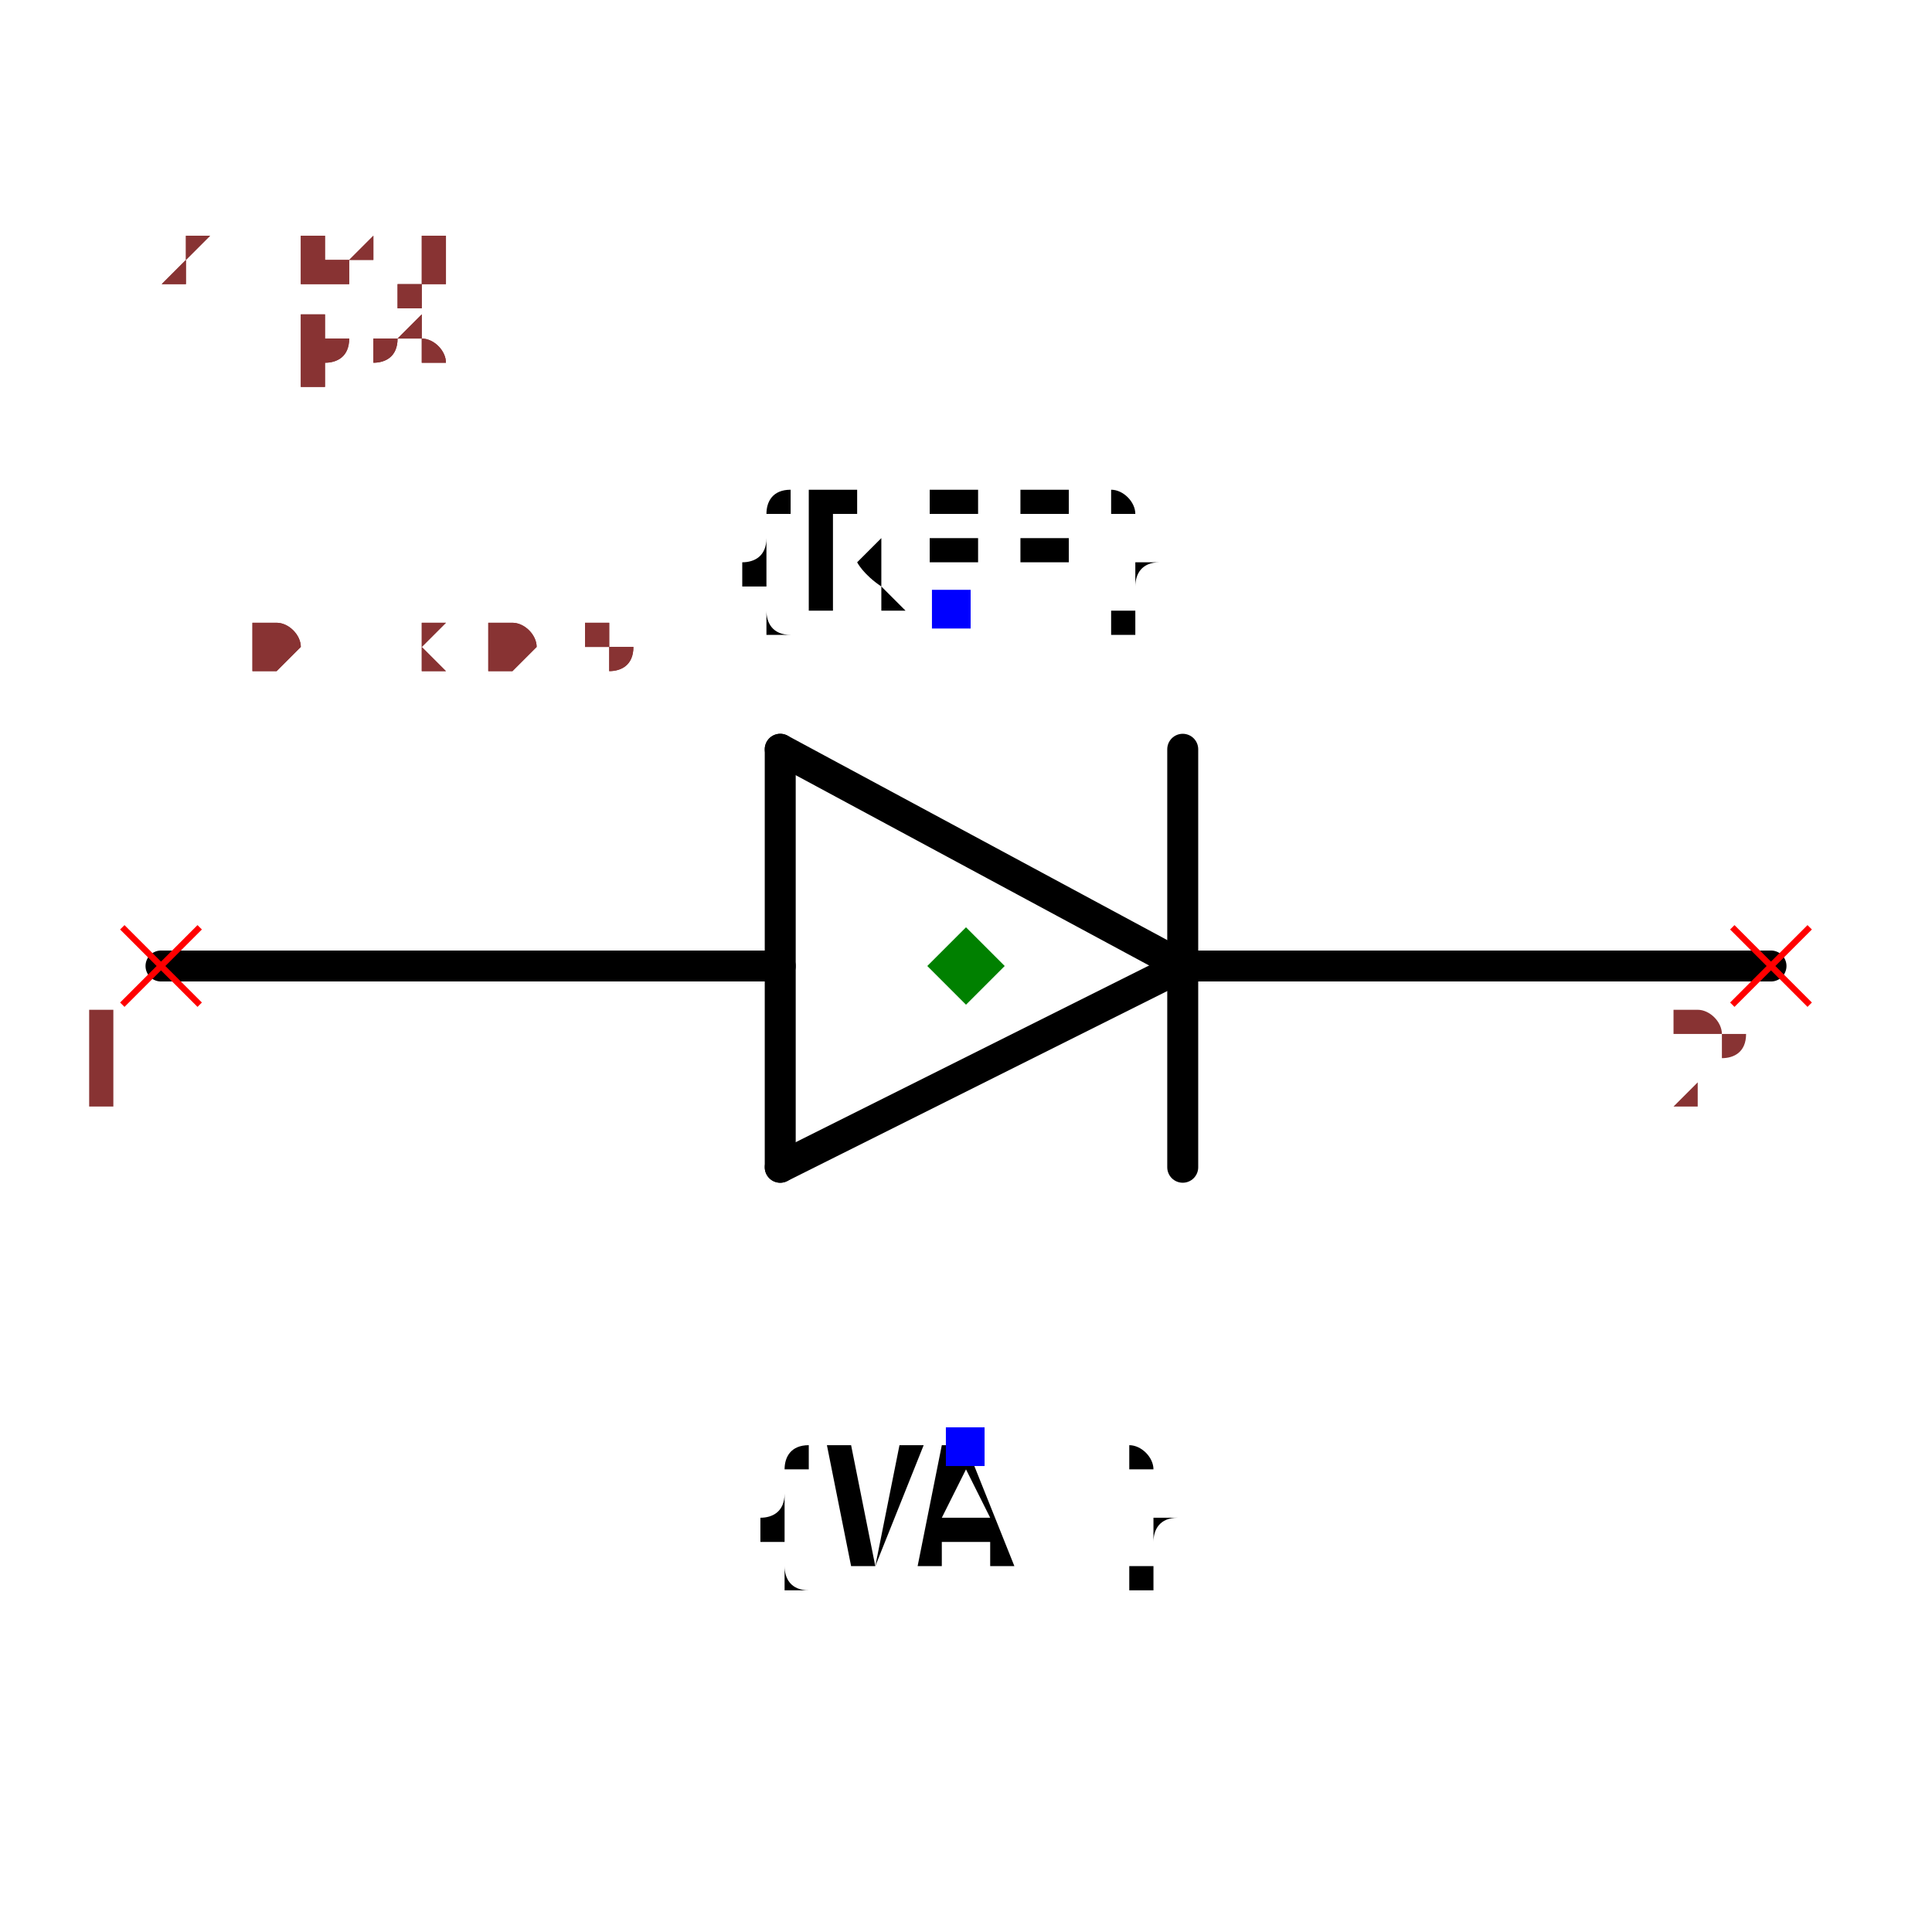
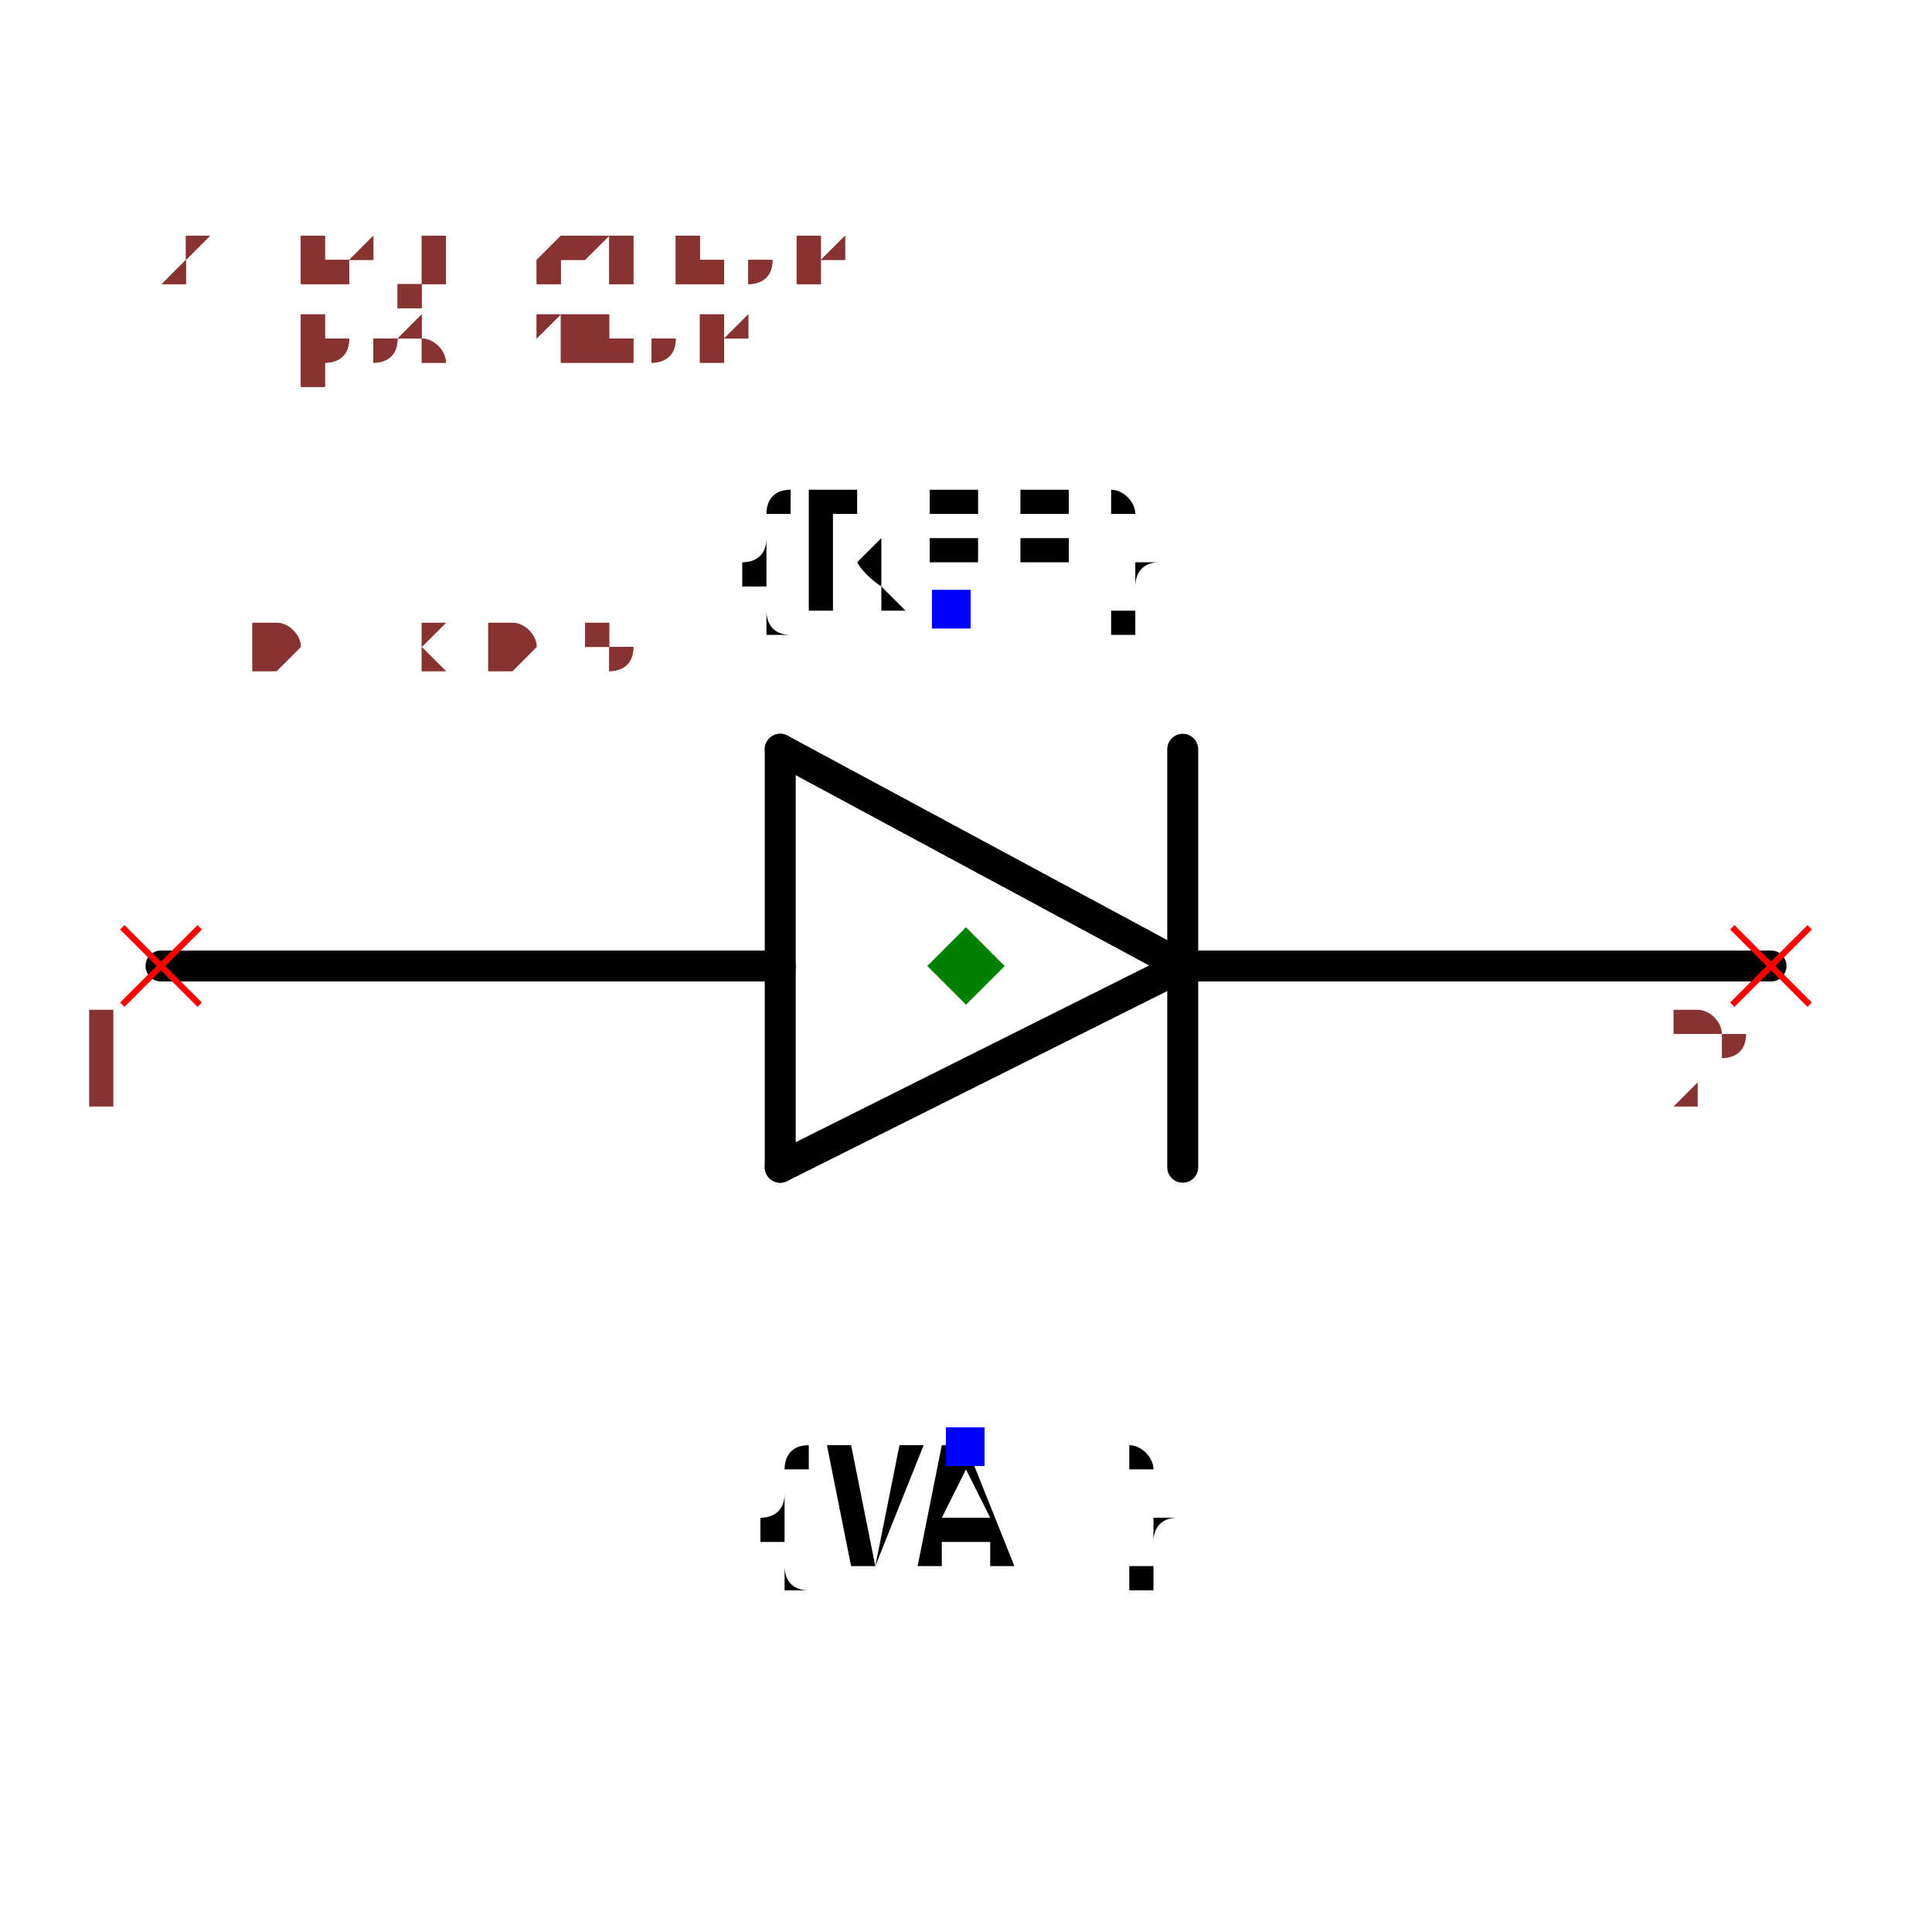
<svg xmlns="http://www.w3.org/2000/svg" width="150" height="150" viewBox="-0.624 -0.364 1.248 0.648">
  <path d="M0.14,-0.04 L-0.12,0.09" fill="none" stroke="black" stroke-width="0.02" stroke-linecap="round" stroke-linejoin="round" />
  <path d="M-0.12,-0.18 L0.14,-0.04" fill="none" stroke="black" stroke-width="0.02" stroke-linecap="round" stroke-linejoin="round" />
  <path d="M-0.12,0.09 L-0.12,-0.18" fill="none" stroke="black" stroke-width="0.02" stroke-linecap="round" stroke-linejoin="round" />
  <path d="M0.14,-0.18 L0.14,0.09" fill="none" stroke="black" stroke-width="0.02" stroke-linecap="round" stroke-linejoin="round" />
  <path d="M-0.12,-0.04 L-0.52,-0.04" fill="none" stroke="black" stroke-width="0.02" stroke-linecap="round" stroke-linejoin="round" />
  <path d="M0.52,-0.04 L0.15,-0.04" fill="none" stroke="black" stroke-width="0.02" stroke-linecap="round" stroke-linejoin="round" />
  <text x="-0.01" y="-0.27" dx="0" dy="0" text-anchor="middle" style="font: 0.1px monospace; fill: black">{REF}</text>
  <rect x="-0.022" y="-0.283" width="0.025" height="0.025" fill="blue" />
  <text x="0" y="0.27" dx="0" dy="0.075" text-anchor="middle" style="font: 0.1px monospace; fill: black">{VAL}</text>
  <rect x="-0.013" y="0.258" width="0.025" height="0.025" fill="blue" />
  <line x1="-0.545" y1="-0.065" x2="-0.495" y2="-0.015" stroke="red" stroke-width="0.004" />
  <line x1="-0.545" y1="-0.015" x2="-0.495" y2="-0.065" stroke="red" stroke-width="0.004" />
  <text x="-0.56" y="0.05" text-anchor="middle" style="font: 0.08px monospace; fill: #833;">1</text>
  <line x1="0.495" y1="-0.065" x2="0.545" y2="-0.015" stroke="red" stroke-width="0.004" />
  <line x1="0.495" y1="-0.015" x2="0.545" y2="-0.065" stroke="red" stroke-width="0.004" />
  <text x="0.48" y="0.05" text-anchor="middle" style="font: 0.08px monospace; fill: #833;">2</text>
  <path d="M 0 -0.065 L 0.025 -0.04 L 0 -0.015 L -0.025 -0.04 Z" fill="green" />
  <text x="-0.52" y="-0.23" style="font: 0.05px monospace; fill: #833;">1.04 x 0.54</text>
-   <text x="-0.52" y="-0.28" dy="-0.15" style="font: 0.05px monospace; fill: #833;">1 [pos]</text>
-   <text x="-0.52" y="-0.33" dy="-0.15" style="font: 0.05px monospace; fill: #833;">2 [neg]</text>
+   <text x="-0.52" y="-0.28" dy="-0.15" style="font: 0.05px monospace; fill: #833;">1 [pos, anode]</text>
+   <text x="-0.52" y="-0.33" dy="-0.15" style="font: 0.05px monospace; fill: #833;">2 [neg, cathode]</text>
  <text x="-0.52" y="-0.23" style="font: 0.05px monospace; fill: #833;">1.04 x 0.54</text>
-   <text x="-0.52" y="-0.28" dy="-0.15" style="font: 0.05px monospace; fill: #833;">1 [pos]</text>
-   <text x="-0.52" y="-0.33" dy="-0.15" style="font: 0.05px monospace; fill: #833;">2 [neg]</text>
+   <text x="-0.52" y="-0.28" dy="-0.15" style="font: 0.05px monospace; fill: #833;">1 [pos, anode]</text>
+   <text x="-0.52" y="-0.33" dy="-0.15" style="font: 0.05px monospace; fill: #833;">2 [neg, cathode]</text>
</svg>
